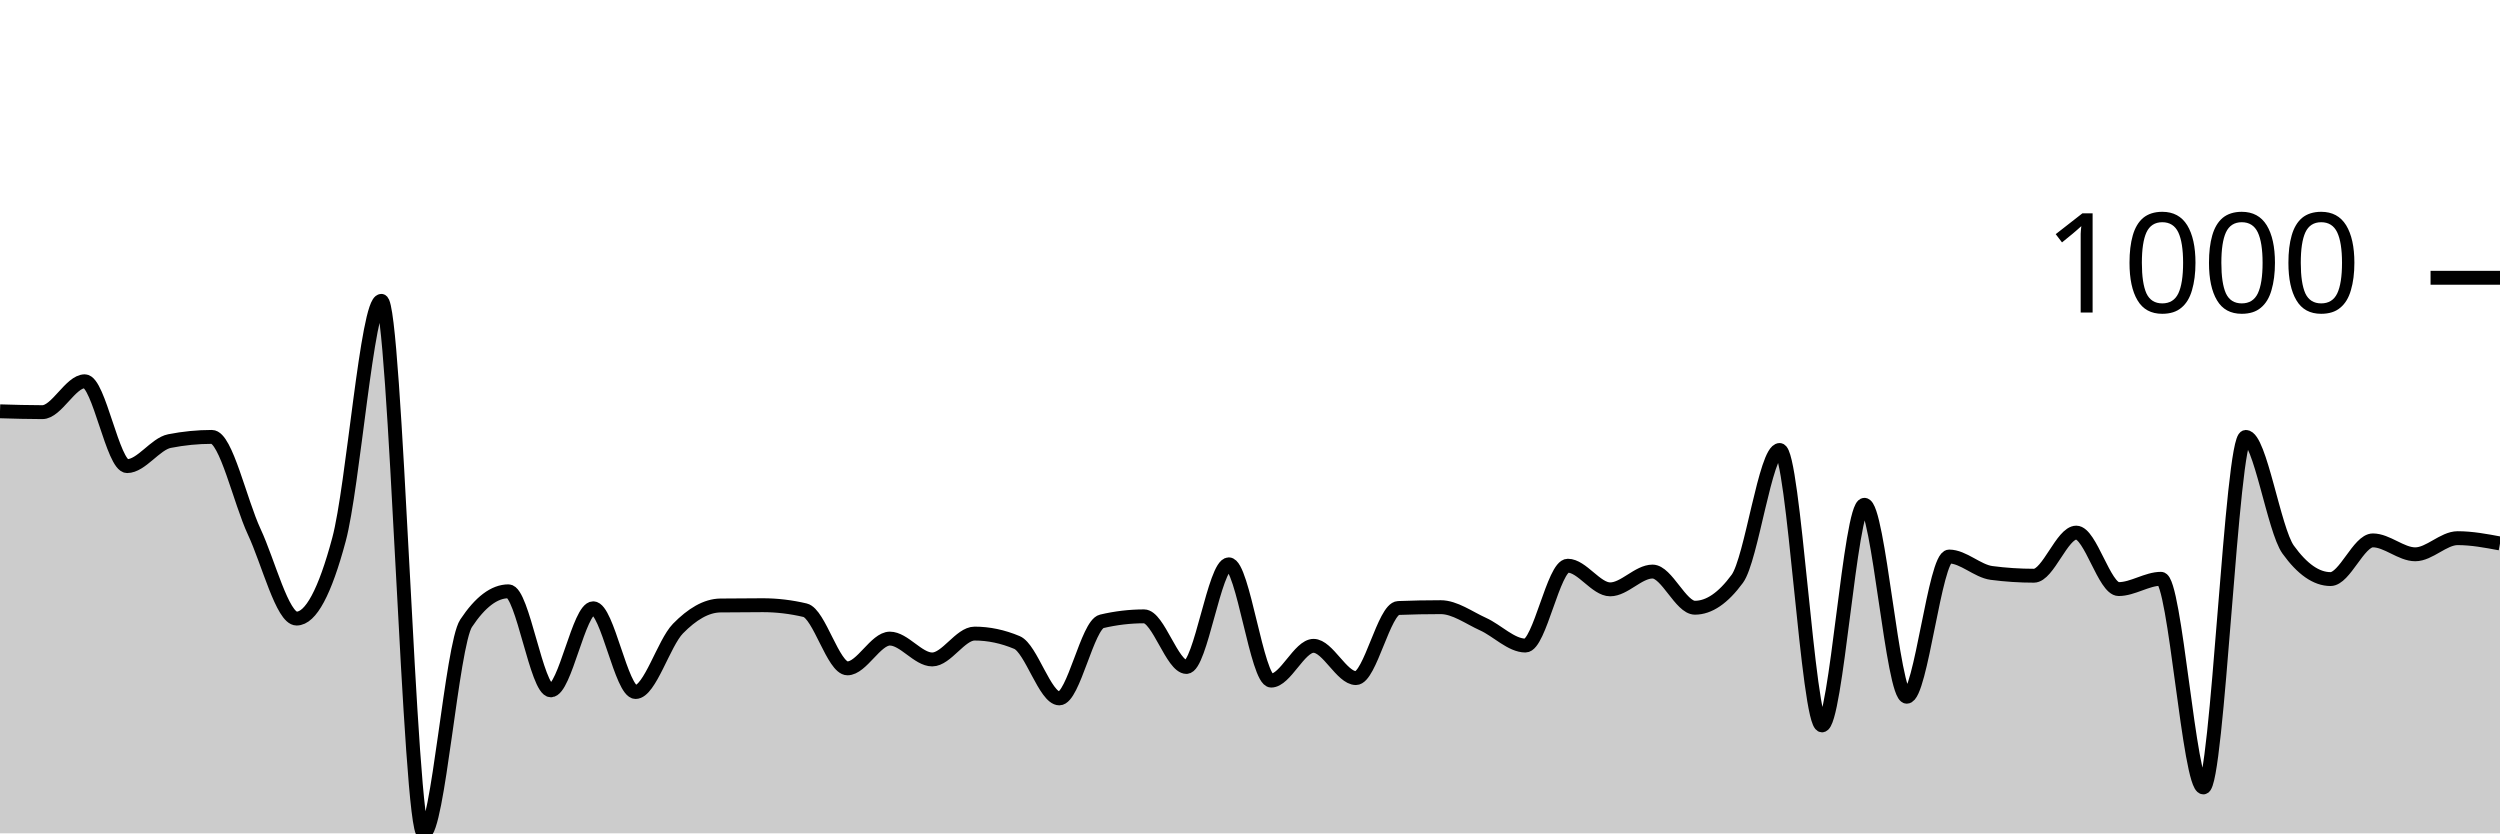
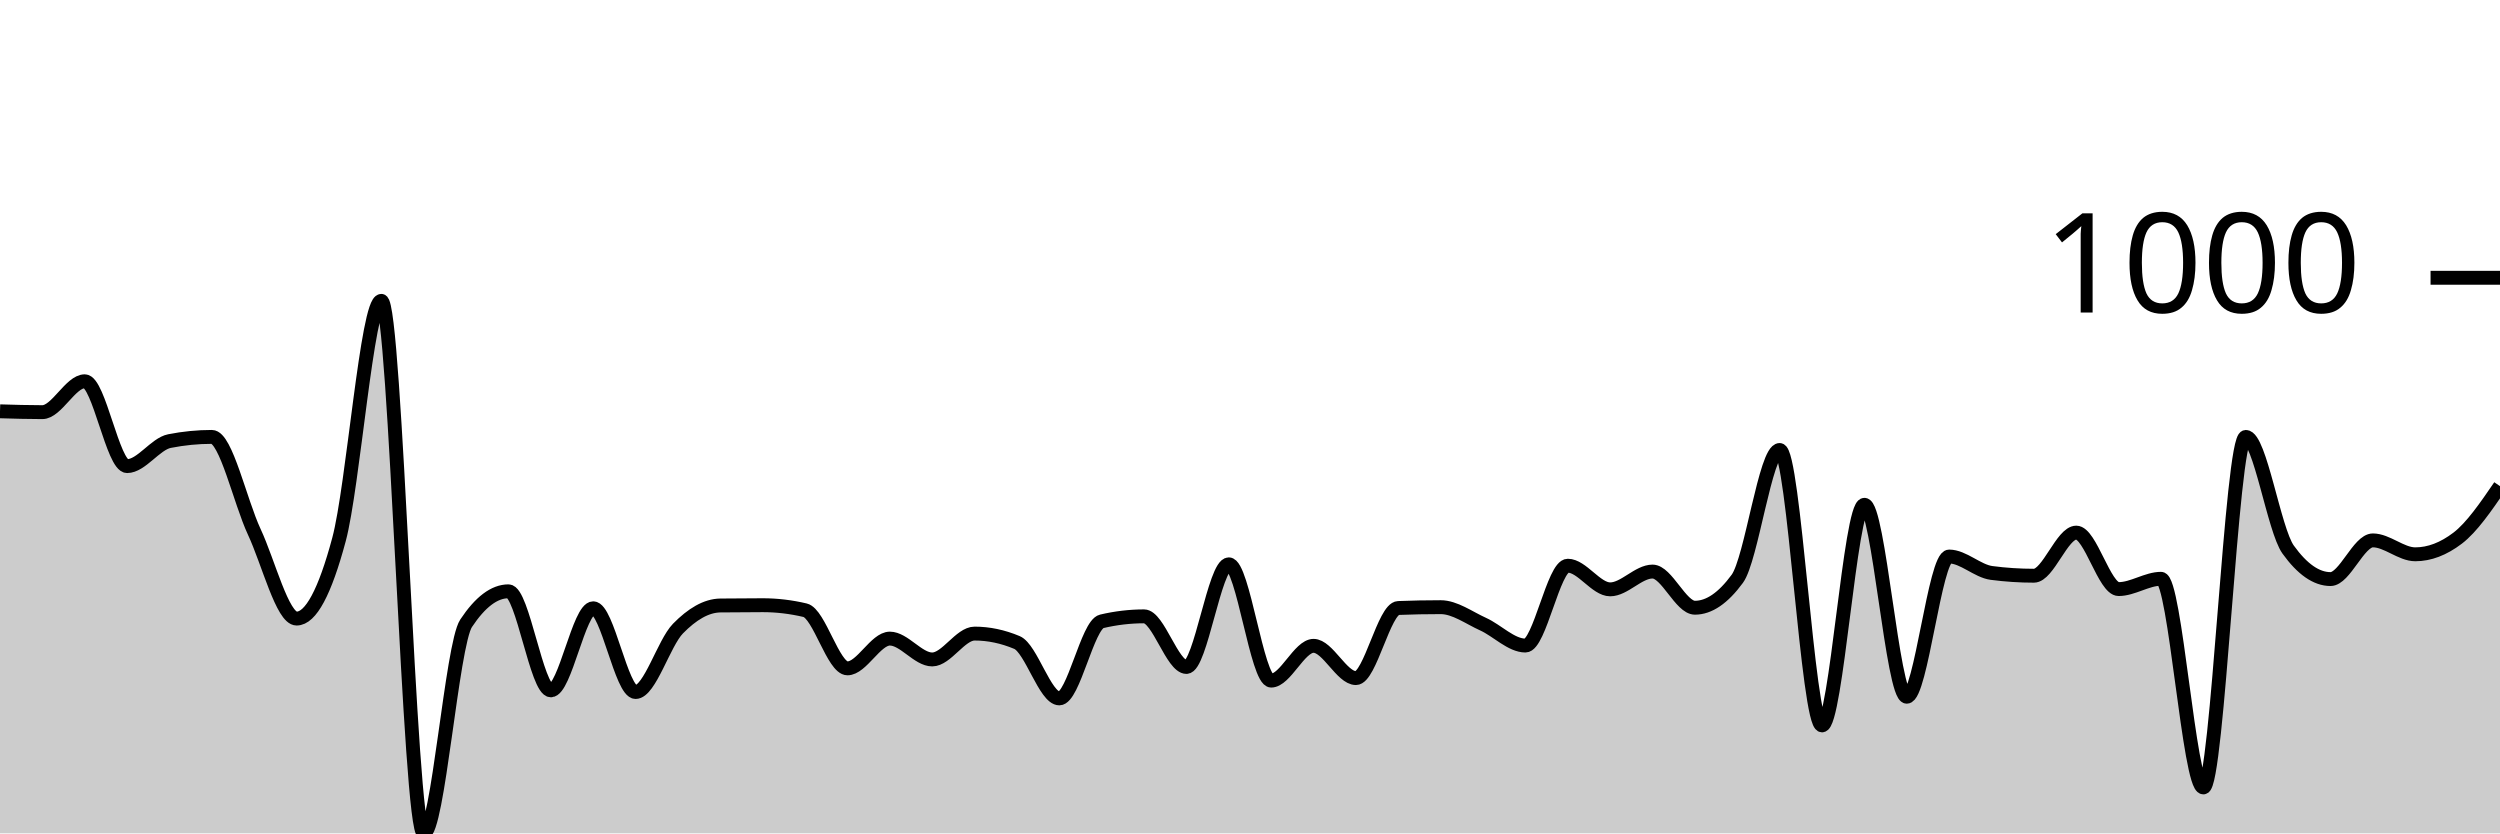
<svg xmlns="http://www.w3.org/2000/svg" viewBox="0 0 180 60">
  <g transform="translate(0,20)">
-     <path class="area" fill="rgba(0, 0, 0, 0.2)" d="M0,9.614C1.017,9.644,2.034,9.675,3.051,9.675C4.068,9.675,5.085,7.451,6.102,7.451C7.119,7.451,8.136,13.56,9.153,13.56C10.169,13.56,11.186,11.958,12.203,11.758C13.22,11.557,14.237,11.457,15.254,11.457C16.271,11.457,17.288,16.107,18.305,18.287C19.322,20.467,20.339,24.537,21.356,24.537C22.373,24.537,23.39,22.641,24.407,18.848C25.424,15.056,26.441,1.662,27.458,1.662C28.475,1.662,29.492,40,30.508,40C31.525,40,32.542,26.413,33.559,24.877C34.576,23.342,35.593,22.574,36.61,22.574C37.627,22.574,38.644,29.705,39.661,29.705C40.678,29.705,41.695,23.796,42.712,23.796C43.729,23.796,44.746,29.825,45.763,29.825C46.78,29.825,47.797,26.296,48.814,25.258C49.831,24.22,50.847,23.609,51.864,23.595C52.881,23.582,53.898,23.575,54.915,23.575C55.932,23.575,56.949,23.696,57.966,23.936C58.983,24.176,60,28.122,61.017,28.122C62.034,28.122,63.051,25.979,64.068,25.979C65.085,25.979,66.102,27.481,67.119,27.481C68.136,27.481,69.153,25.618,70.169,25.618C71.186,25.618,72.203,25.832,73.22,26.259C74.237,26.687,75.254,30.285,76.271,30.285C77.288,30.285,78.305,24.977,79.322,24.737C80.339,24.497,81.356,24.377,82.373,24.377C83.39,24.377,84.407,28.022,85.424,28.022C86.441,28.022,87.458,20.631,88.475,20.631C89.492,20.631,90.508,29.004,91.525,29.004C92.542,29.004,93.559,26.5,94.576,26.5C95.593,26.5,96.61,28.823,97.627,28.823C98.644,28.823,99.661,23.816,100.678,23.776C101.695,23.736,102.712,23.716,103.729,23.716C104.746,23.716,105.763,24.477,106.78,24.937C107.797,25.398,108.814,26.48,109.831,26.48C110.847,26.48,111.864,20.731,112.881,20.731C113.898,20.731,114.915,22.434,115.932,22.434C116.949,22.434,117.966,21.152,118.983,21.152C120,21.152,121.017,23.756,122.034,23.756C123.051,23.756,124.068,23.061,125.085,21.673C126.102,20.284,127.119,12.399,128.136,12.399C129.153,12.399,130.169,32.228,131.186,32.228C132.203,32.228,133.22,16.345,134.237,16.345C135.254,16.345,136.271,30.165,137.288,30.165C138.305,30.165,139.322,20.07,140.339,20.07C141.356,20.07,142.373,21.118,143.39,21.252C144.407,21.385,145.424,21.452,146.441,21.452C147.458,21.452,148.475,18.348,149.492,18.348C150.508,18.348,151.525,22.414,152.542,22.414C153.559,22.414,154.576,21.673,155.593,21.673C156.61,21.673,157.627,36.695,158.644,36.695C159.661,36.695,160.678,11.457,161.695,11.457C162.712,11.457,163.729,18.154,164.746,19.569C165.763,20.985,166.78,21.693,167.797,21.693C168.814,21.693,169.831,18.908,170.847,18.908C171.864,18.908,172.881,19.91,173.898,19.91C174.915,19.91,175.932,18.748,176.949,18.748C177.966,18.748,178.983,18.938,180,19.129L180,40C178.983,40,177.966,40,176.949,40C175.932,40,174.915,40,173.898,40C172.881,40,171.864,40,170.847,40C169.831,40,168.814,40,167.797,40C166.78,40,165.763,40,164.746,40C163.729,40,162.712,40,161.695,40C160.678,40,159.661,40,158.644,40C157.627,40,156.61,40,155.593,40C154.576,40,153.559,40,152.542,40C151.525,40,150.508,40,149.492,40C148.475,40,147.458,40,146.441,40C145.424,40,144.407,40,143.39,40C142.373,40,141.356,40,140.339,40C139.322,40,138.305,40,137.288,40C136.271,40,135.254,40,134.237,40C133.22,40,132.203,40,131.186,40C130.169,40,129.153,40,128.136,40C127.119,40,126.102,40,125.085,40C124.068,40,123.051,40,122.034,40C121.017,40,120,40,118.983,40C117.966,40,116.949,40,115.932,40C114.915,40,113.898,40,112.881,40C111.864,40,110.847,40,109.831,40C108.814,40,107.797,40,106.78,40C105.763,40,104.746,40,103.729,40C102.712,40,101.695,40,100.678,40C99.661,40,98.644,40,97.627,40C96.61,40,95.593,40,94.576,40C93.559,40,92.542,40,91.525,40C90.508,40,89.492,40,88.475,40C87.458,40,86.441,40,85.424,40C84.407,40,83.39,40,82.373,40C81.356,40,80.339,40,79.322,40C78.305,40,77.288,40,76.271,40C75.254,40,74.237,40,73.22,40C72.203,40,71.186,40,70.169,40C69.153,40,68.136,40,67.119,40C66.102,40,65.085,40,64.068,40C63.051,40,62.034,40,61.017,40C60,40,58.983,40,57.966,40C56.949,40,55.932,40,54.915,40C53.898,40,52.881,40,51.864,40C50.847,40,49.831,40,48.814,40C47.797,40,46.78,40,45.763,40C44.746,40,43.729,40,42.712,40C41.695,40,40.678,40,39.661,40C38.644,40,37.627,40,36.61,40C35.593,40,34.576,40,33.559,40C32.542,40,31.525,40,30.508,40C29.492,40,28.475,40,27.458,40C26.441,40,25.424,40,24.407,40C23.39,40,22.373,40,21.356,40C20.339,40,19.322,40,18.305,40C17.288,40,16.271,40,15.254,40C14.237,40,13.22,40,12.203,40C11.186,40,10.169,40,9.153,40C8.136,40,7.119,40,6.102,40C5.085,40,4.068,40,3.051,40C2.034,40,1.017,40,0,40Z" />
-     <path class="line" stroke="black" fill="none" d="M0,9.614C1.017,9.644,2.034,9.675,3.051,9.675C4.068,9.675,5.085,7.451,6.102,7.451C7.119,7.451,8.136,13.56,9.153,13.56C10.169,13.56,11.186,11.958,12.203,11.758C13.22,11.557,14.237,11.457,15.254,11.457C16.271,11.457,17.288,16.107,18.305,18.287C19.322,20.467,20.339,24.537,21.356,24.537C22.373,24.537,23.39,22.641,24.407,18.848C25.424,15.056,26.441,1.662,27.458,1.662C28.475,1.662,29.492,40,30.508,40C31.525,40,32.542,26.413,33.559,24.877C34.576,23.342,35.593,22.574,36.61,22.574C37.627,22.574,38.644,29.705,39.661,29.705C40.678,29.705,41.695,23.796,42.712,23.796C43.729,23.796,44.746,29.825,45.763,29.825C46.78,29.825,47.797,26.296,48.814,25.258C49.831,24.22,50.847,23.609,51.864,23.595C52.881,23.582,53.898,23.575,54.915,23.575C55.932,23.575,56.949,23.696,57.966,23.936C58.983,24.176,60,28.122,61.017,28.122C62.034,28.122,63.051,25.979,64.068,25.979C65.085,25.979,66.102,27.481,67.119,27.481C68.136,27.481,69.153,25.618,70.169,25.618C71.186,25.618,72.203,25.832,73.22,26.259C74.237,26.687,75.254,30.285,76.271,30.285C77.288,30.285,78.305,24.977,79.322,24.737C80.339,24.497,81.356,24.377,82.373,24.377C83.39,24.377,84.407,28.022,85.424,28.022C86.441,28.022,87.458,20.631,88.475,20.631C89.492,20.631,90.508,29.004,91.525,29.004C92.542,29.004,93.559,26.5,94.576,26.5C95.593,26.5,96.61,28.823,97.627,28.823C98.644,28.823,99.661,23.816,100.678,23.776C101.695,23.736,102.712,23.716,103.729,23.716C104.746,23.716,105.763,24.477,106.78,24.937C107.797,25.398,108.814,26.48,109.831,26.48C110.847,26.48,111.864,20.731,112.881,20.731C113.898,20.731,114.915,22.434,115.932,22.434C116.949,22.434,117.966,21.152,118.983,21.152C120,21.152,121.017,23.756,122.034,23.756C123.051,23.756,124.068,23.061,125.085,21.673C126.102,20.284,127.119,12.399,128.136,12.399C129.153,12.399,130.169,32.228,131.186,32.228C132.203,32.228,133.22,16.345,134.237,16.345C135.254,16.345,136.271,30.165,137.288,30.165C138.305,30.165,139.322,20.07,140.339,20.07C141.356,20.07,142.373,21.118,143.39,21.252C144.407,21.385,145.424,21.452,146.441,21.452C147.458,21.452,148.475,18.348,149.492,18.348C150.508,18.348,151.525,22.414,152.542,22.414C153.559,22.414,154.576,21.673,155.593,21.673C156.61,21.673,157.627,36.695,158.644,36.695C159.661,36.695,160.678,11.457,161.695,11.457C162.712,11.457,163.729,18.154,164.746,19.569C165.763,20.985,166.78,21.693,167.797,21.693C168.814,21.693,169.831,18.908,170.847,18.908C171.864,18.908,172.881,19.91,173.898,19.91C174.915,19.91,175.932,18.748,176.949,18.748C177.966,18.748,178.983,18.938,180,19.129" />
+     <path class="area" fill="rgba(0, 0, 0, 0.2)" d="M0,9.614C1.017,9.644,2.034,9.675,3.051,9.675C4.068,9.675,5.085,7.451,6.102,7.451C7.119,7.451,8.136,13.56,9.153,13.56C10.169,13.56,11.186,11.958,12.203,11.758C13.22,11.557,14.237,11.457,15.254,11.457C16.271,11.457,17.288,16.107,18.305,18.287C19.322,20.467,20.339,24.537,21.356,24.537C22.373,24.537,23.39,22.641,24.407,18.848C25.424,15.056,26.441,1.662,27.458,1.662C28.475,1.662,29.492,40,30.508,40C31.525,40,32.542,26.413,33.559,24.877C34.576,23.342,35.593,22.574,36.61,22.574C37.627,22.574,38.644,29.705,39.661,29.705C40.678,29.705,41.695,23.796,42.712,23.796C43.729,23.796,44.746,29.825,45.763,29.825C46.78,29.825,47.797,26.296,48.814,25.258C49.831,24.22,50.847,23.609,51.864,23.595C52.881,23.582,53.898,23.575,54.915,23.575C55.932,23.575,56.949,23.696,57.966,23.936C58.983,24.176,60,28.122,61.017,28.122C62.034,28.122,63.051,25.979,64.068,25.979C65.085,25.979,66.102,27.481,67.119,27.481C68.136,27.481,69.153,25.618,70.169,25.618C71.186,25.618,72.203,25.832,73.22,26.259C74.237,26.687,75.254,30.285,76.271,30.285C77.288,30.285,78.305,24.977,79.322,24.737C80.339,24.497,81.356,24.377,82.373,24.377C83.39,24.377,84.407,28.022,85.424,28.022C86.441,28.022,87.458,20.631,88.475,20.631C89.492,20.631,90.508,29.004,91.525,29.004C92.542,29.004,93.559,26.5,94.576,26.5C95.593,26.5,96.61,28.823,97.627,28.823C98.644,28.823,99.661,23.816,100.678,23.776C101.695,23.736,102.712,23.716,103.729,23.716C104.746,23.716,105.763,24.477,106.78,24.937C107.797,25.398,108.814,26.48,109.831,26.48C110.847,26.48,111.864,20.731,112.881,20.731C113.898,20.731,114.915,22.434,115.932,22.434C116.949,22.434,117.966,21.152,118.983,21.152C120,21.152,121.017,23.756,122.034,23.756C123.051,23.756,124.068,23.061,125.085,21.673C126.102,20.284,127.119,12.399,128.136,12.399C129.153,12.399,130.169,32.228,131.186,32.228C132.203,32.228,133.22,16.345,134.237,16.345C135.254,16.345,136.271,30.165,137.288,30.165C138.305,30.165,139.322,20.07,140.339,20.07C141.356,20.07,142.373,21.118,143.39,21.252C144.407,21.385,145.424,21.452,146.441,21.452C147.458,21.452,148.475,18.348,149.492,18.348C150.508,18.348,151.525,22.414,152.542,22.414C153.559,22.414,154.576,21.673,155.593,21.673C156.61,21.673,157.627,36.695,158.644,36.695C159.661,36.695,160.678,11.457,161.695,11.457C162.712,11.457,163.729,18.154,164.746,19.569C165.763,20.985,166.78,21.693,167.797,21.693C168.814,21.693,169.831,18.908,170.847,18.908C171.864,18.908,172.881,19.91,173.898,19.91C174.915,19.91,175.932,19.523,176.949,18.748C177.966,17.974,178.983,16.488,180,15.003L180,40C178.983,40,177.966,40,176.949,40C175.932,40,174.915,40,173.898,40C172.881,40,171.864,40,170.847,40C169.831,40,168.814,40,167.797,40C166.78,40,165.763,40,164.746,40C163.729,40,162.712,40,161.695,40C160.678,40,159.661,40,158.644,40C157.627,40,156.61,40,155.593,40C154.576,40,153.559,40,152.542,40C151.525,40,150.508,40,149.492,40C148.475,40,147.458,40,146.441,40C145.424,40,144.407,40,143.39,40C142.373,40,141.356,40,140.339,40C139.322,40,138.305,40,137.288,40C136.271,40,135.254,40,134.237,40C133.22,40,132.203,40,131.186,40C130.169,40,129.153,40,128.136,40C127.119,40,126.102,40,125.085,40C124.068,40,123.051,40,122.034,40C121.017,40,120,40,118.983,40C117.966,40,116.949,40,115.932,40C114.915,40,113.898,40,112.881,40C111.864,40,110.847,40,109.831,40C108.814,40,107.797,40,106.78,40C105.763,40,104.746,40,103.729,40C102.712,40,101.695,40,100.678,40C99.661,40,98.644,40,97.627,40C96.61,40,95.593,40,94.576,40C93.559,40,92.542,40,91.525,40C90.508,40,89.492,40,88.475,40C87.458,40,86.441,40,85.424,40C84.407,40,83.39,40,82.373,40C81.356,40,80.339,40,79.322,40C78.305,40,77.288,40,76.271,40C75.254,40,74.237,40,73.22,40C72.203,40,71.186,40,70.169,40C69.153,40,68.136,40,67.119,40C66.102,40,65.085,40,64.068,40C63.051,40,62.034,40,61.017,40C60,40,58.983,40,57.966,40C56.949,40,55.932,40,54.915,40C53.898,40,52.881,40,51.864,40C50.847,40,49.831,40,48.814,40C47.797,40,46.78,40,45.763,40C44.746,40,43.729,40,42.712,40C41.695,40,40.678,40,39.661,40C38.644,40,37.627,40,36.61,40C35.593,40,34.576,40,33.559,40C32.542,40,31.525,40,30.508,40C29.492,40,28.475,40,27.458,40C26.441,40,25.424,40,24.407,40C23.39,40,22.373,40,21.356,40C20.339,40,19.322,40,18.305,40C17.288,40,16.271,40,15.254,40C14.237,40,13.22,40,12.203,40C11.186,40,10.169,40,9.153,40C8.136,40,7.119,40,6.102,40C5.085,40,4.068,40,3.051,40C2.034,40,1.017,40,0,40Z" />
+     <path class="line" stroke="black" fill="none" d="M0,9.614C1.017,9.644,2.034,9.675,3.051,9.675C4.068,9.675,5.085,7.451,6.102,7.451C7.119,7.451,8.136,13.56,9.153,13.56C10.169,13.56,11.186,11.958,12.203,11.758C13.22,11.557,14.237,11.457,15.254,11.457C16.271,11.457,17.288,16.107,18.305,18.287C19.322,20.467,20.339,24.537,21.356,24.537C22.373,24.537,23.39,22.641,24.407,18.848C25.424,15.056,26.441,1.662,27.458,1.662C28.475,1.662,29.492,40,30.508,40C31.525,40,32.542,26.413,33.559,24.877C34.576,23.342,35.593,22.574,36.61,22.574C37.627,22.574,38.644,29.705,39.661,29.705C40.678,29.705,41.695,23.796,42.712,23.796C43.729,23.796,44.746,29.825,45.763,29.825C46.78,29.825,47.797,26.296,48.814,25.258C49.831,24.22,50.847,23.609,51.864,23.595C52.881,23.582,53.898,23.575,54.915,23.575C55.932,23.575,56.949,23.696,57.966,23.936C58.983,24.176,60,28.122,61.017,28.122C62.034,28.122,63.051,25.979,64.068,25.979C65.085,25.979,66.102,27.481,67.119,27.481C68.136,27.481,69.153,25.618,70.169,25.618C71.186,25.618,72.203,25.832,73.22,26.259C74.237,26.687,75.254,30.285,76.271,30.285C77.288,30.285,78.305,24.977,79.322,24.737C80.339,24.497,81.356,24.377,82.373,24.377C83.39,24.377,84.407,28.022,85.424,28.022C86.441,28.022,87.458,20.631,88.475,20.631C89.492,20.631,90.508,29.004,91.525,29.004C92.542,29.004,93.559,26.5,94.576,26.5C95.593,26.5,96.61,28.823,97.627,28.823C98.644,28.823,99.661,23.816,100.678,23.776C101.695,23.736,102.712,23.716,103.729,23.716C104.746,23.716,105.763,24.477,106.78,24.937C107.797,25.398,108.814,26.48,109.831,26.48C110.847,26.48,111.864,20.731,112.881,20.731C113.898,20.731,114.915,22.434,115.932,22.434C116.949,22.434,117.966,21.152,118.983,21.152C120,21.152,121.017,23.756,122.034,23.756C123.051,23.756,124.068,23.061,125.085,21.673C126.102,20.284,127.119,12.399,128.136,12.399C129.153,12.399,130.169,32.228,131.186,32.228C132.203,32.228,133.22,16.345,134.237,16.345C135.254,16.345,136.271,30.165,137.288,30.165C138.305,30.165,139.322,20.07,140.339,20.07C141.356,20.07,142.373,21.118,143.39,21.252C144.407,21.385,145.424,21.452,146.441,21.452C147.458,21.452,148.475,18.348,149.492,18.348C150.508,18.348,151.525,22.414,152.542,22.414C153.559,22.414,154.576,21.673,155.593,21.673C156.61,21.673,157.627,36.695,158.644,36.695C159.661,36.695,160.678,11.457,161.695,11.457C162.712,11.457,163.729,18.154,164.746,19.569C165.763,20.985,166.78,21.693,167.797,21.693C168.814,21.693,169.831,18.908,170.847,18.908C171.864,18.908,172.881,19.91,173.898,19.91C174.915,19.91,175.932,19.523,176.949,18.748C177.966,17.974,178.983,16.488,180,15.003" />
    <path class="axis-ceiling" stroke-width="1" stroke="black" fill="none" d="M175,0L180,0" />
    <text class="axis-ceiling-label" font-family="sans-serif" text-anchor="end" font-size="10px" x="170" y="2.5">1000</text>
  </g>
</svg>
